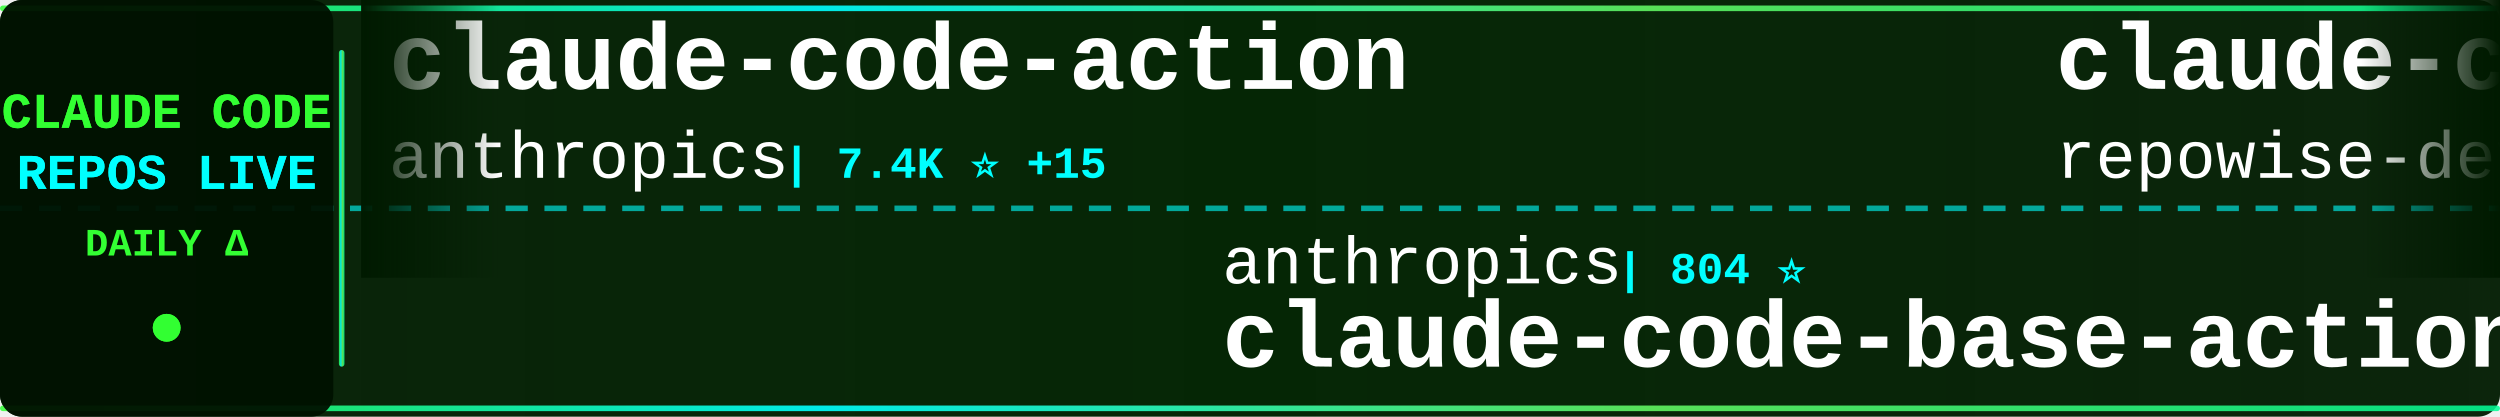
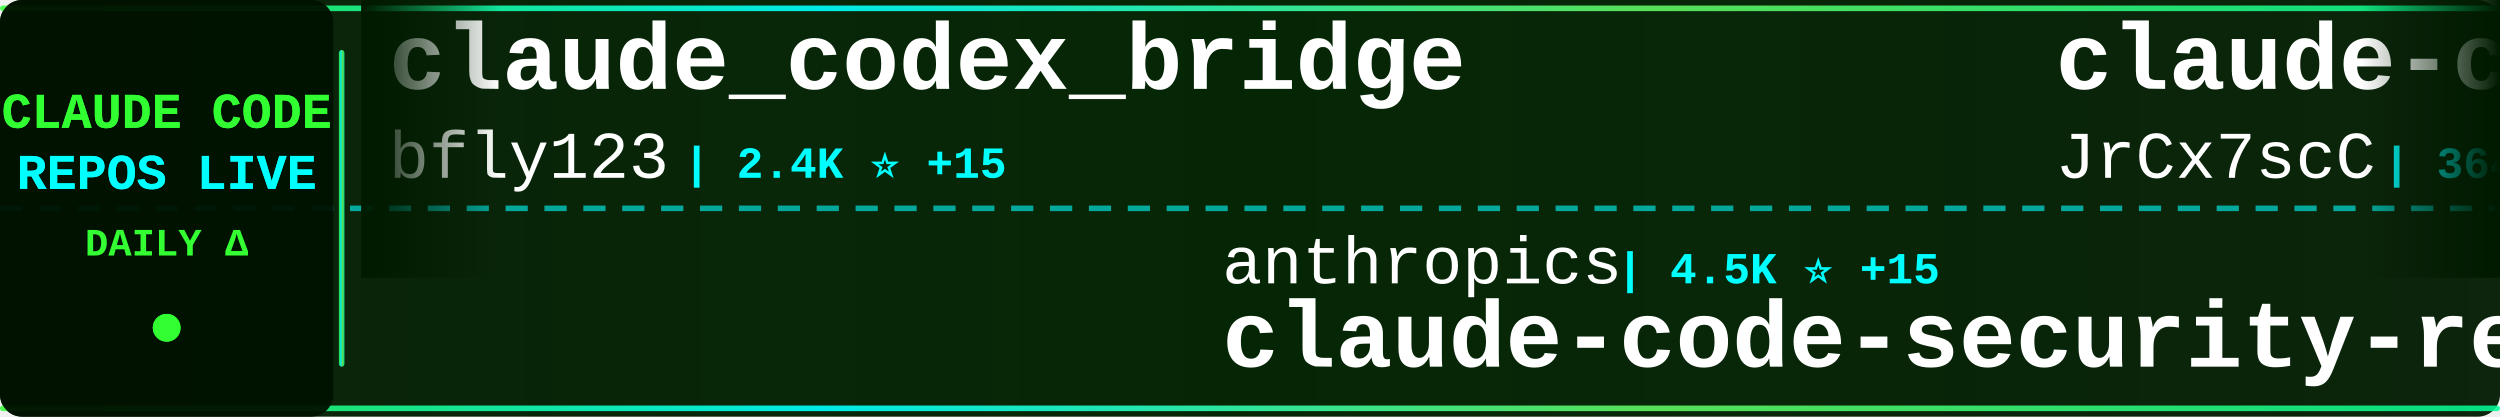
<svg xmlns="http://www.w3.org/2000/svg" width="900" height="150">
  <defs>
    <linearGradient id="tickerBg" x1="0%" y1="0%" x2="100%" y2="0%">
      <stop offset="0%" style="stop-color:#001a00;stop-opacity:0.95" />
      <stop offset="50%" style="stop-color:#002200;stop-opacity:0.98" />
      <stop offset="100%" style="stop-color:#001a00;stop-opacity:0.95" />
    </linearGradient>
    <linearGradient id="borderGrad" x1="0%" y1="0%" x2="100%" y2="0%">
      <stop offset="0%" style="stop-color:#33ff33;stop-opacity:0.85">
        <animate attributeName="stop-opacity" values="0.85;1;0.85" dur="2s" repeatCount="indefinite" />
      </stop>
      <stop offset="33%" style="stop-color:#00ffff;stop-opacity:0.9">
        <animate attributeName="stop-opacity" values="0.9;1;0.9" dur="2.2s" repeatCount="indefinite" />
      </stop>
      <stop offset="66%" style="stop-color:#66ff66;stop-opacity:0.85">
        <animate attributeName="stop-opacity" values="0.85;1;0.85" dur="1.8s" repeatCount="indefinite" />
      </stop>
      <stop offset="100%" style="stop-color:#00ff99;stop-opacity:0.85">
        <animate attributeName="stop-opacity" values="0.85;1;0.85" dur="2s" repeatCount="indefinite" />
      </stop>
    </linearGradient>
    <filter id="textGlow">
      <feGaussianBlur stdDeviation="0.1" result="coloredBlur" />
      <feMerge>
        <feMergeNode in="coloredBlur" />
        <feMergeNode in="SourceGraphic" />
      </feMerge>
    </filter>
    <filter id="metricGlow">
      <feGaussianBlur stdDeviation="0.2" result="coloredBlur" />
      <feMerge>
        <feMergeNode in="coloredBlur" />
        <feMergeNode in="SourceGraphic" />
      </feMerge>
    </filter>
    <linearGradient id="leftFade" x1="0%" y1="0%" x2="100%" y2="0%">
      <stop offset="0%" style="stop-color:#001a00;stop-opacity:1" />
      <stop offset="100%" style="stop-color:#001a00;stop-opacity:0" />
    </linearGradient>
    <linearGradient id="rightFade" x1="0%" y1="0%" x2="100%" y2="0%">
      <stop offset="0%" style="stop-color:#001a00;stop-opacity:0" />
      <stop offset="100%" style="stop-color:#001a00;stop-opacity:1" />
    </linearGradient>
  </defs>
  <rect width="900" height="150" fill="url(#tickerBg)" rx="8" />
  <rect x="0" y="2" width="900" height="2" fill="url(#borderGrad)" rx="1" />
  <rect x="0" y="146" width="900" height="2" fill="url(#borderGrad)" rx="1" />
  <line x1="0" y1="75" x2="900" y2="75" stroke="#00ffff" stroke-width="2" stroke-dasharray="8 6" opacity="0.6" />
  <rect x="0" y="0" width="120" height="150" fill="#001100" opacity="0.95" rx="8" />
  <text x="60" y="46" font-family="'Courier New', monospace" font-size="18" font-weight="bold" fill="#33ff33" text-anchor="middle" filter="url(#textGlow)">
    CLAUDE CODE
  </text>
  <text x="60" y="68" font-family="'Courier New', monospace" font-size="18" font-weight="bold" fill="#00ffff" text-anchor="middle" filter="url(#textGlow)">
    REPOS LIVE
  </text>
  <text x="60" y="92" font-family="'Courier New', monospace" font-size="14" font-weight="bold" fill="#33ff33" text-anchor="middle">
    DAILY Δ
  </text>
  <circle cx="60" cy="118" r="5" fill="#33ff33" filter="url(#metricGlow)">
    <animate attributeName="r" values="4;6;4" dur="1.5s" repeatCount="indefinite" />
    <animate attributeName="opacity" values="0.6;1;0.6" dur="1.5s" repeatCount="indefinite" />
  </circle>
  <rect x="122" y="18" width="2" height="114" fill="url(#borderGrad)" rx="1" />
  <clipPath id="tickerClip">
    <rect x="130" y="0" width="770" height="150" />
  </clipPath>
  <g clip-path="url(#tickerClip)">
    <g id="tickerItems">
      <animateTransform attributeName="transform" attributeType="XML" type="translate" from="0 0" to="-3000 0" dur="54s" repeatCount="indefinite" />
      <g transform="translate(0, 0)">
-         <text x="140" y="32" font-family="'Courier New', monospace" font-size="34" font-weight="bold" fill="#ffffff">claude-code-action</text>
-         <text x="140" y="64" font-family="'Courier New', monospace" font-size="24" font-weight="normal" fill="#ffffff" opacity="1.0">anthropics</text>
-         <text x="282" y="64" font-family="'Courier New', monospace" font-size="16" font-weight="bold" fill="#00ffff"> | 7.4K ⭐ +15</text>
+         <text x="140" y="32" font-family="'Courier New', monospace" font-size="34" font-weight="bold" fill="#ffffff">claude_codex_bridge</text>
+         <text x="140" y="64" font-family="'Courier New', monospace" font-size="24" font-weight="normal" fill="#ffffff" opacity="1.0">bfly123</text>
+         <text x="246" y="64" font-family="'Courier New', monospace" font-size="16" font-weight="bold" fill="#00ffff"> | 2.4K ⭐ +15</text>
      </g>
      <g transform="translate(300, 0)">
        <text x="140" y="102" font-family="'Courier New', monospace" font-size="24" font-weight="normal" fill="#ffffff" opacity="1.0">anthropics</text>
-         <text x="282" y="102" font-family="'Courier New', monospace" font-size="16" font-weight="bold" fill="#00ffff"> | 804 ⭐</text>
-         <text x="140" y="132" font-family="'Courier New', monospace" font-size="34" font-weight="bold" fill="#ffffff">claude-code-base-action</text>
+         <text x="282" y="102" font-family="'Courier New', monospace" font-size="16" font-weight="bold" fill="#00ffff"> | 4.5K ⭐ +15</text>
+         <text x="140" y="132" font-family="'Courier New', monospace" font-size="34" font-weight="bold" fill="#ffffff">claude-code-security-rev...</text>
      </g>
      <g transform="translate(600, 0)">
+         <text x="140" y="32" font-family="'Courier New', monospace" font-size="34" font-weight="bold" fill="#ffffff">claude-code-source</text>
+         <text x="140" y="64" font-family="'Courier New', monospace" font-size="24" font-weight="normal" fill="#ffffff" opacity="1.0">JrCx7scC</text>
+         <text x="258" y="64" font-family="'Courier New', monospace" font-size="16" font-weight="bold" fill="#00ffff"> | 364 ⭐</text>
+       </g>
+       <g transform="translate(900, 0)">
+         <text x="140" y="102" font-family="'Courier New', monospace" font-size="24" font-weight="normal" fill="#ffffff" opacity="1.0">snarktank</text>
+         <text x="270" y="102" font-family="'Courier New', monospace" font-size="16" font-weight="bold" fill="#00ffff"> | 18.3K ⭐ +59</text>
+         <text x="140" y="132" font-family="'Courier New', monospace" font-size="34" font-weight="bold" fill="#ffffff">ralph</text>
+       </g>
+       <g transform="translate(1200, 0)">
+         <text x="140" y="32" font-family="'Courier New', monospace" font-size="34" font-weight="bold" fill="#ffffff">Claude-Code-Game-Studios</text>
+         <text x="140" y="64" font-family="'Courier New', monospace" font-size="24" font-weight="normal" fill="#ffffff" opacity="1.0">Donchitos</text>
+         <text x="270" y="64" font-family="'Courier New', monospace" font-size="16" font-weight="bold" fill="#00ffff"> | 16.9K ⭐ +87</text>
+       </g>
+       <g transform="translate(1500, 0)">
+         <text x="140" y="102" font-family="'Courier New', monospace" font-size="24" font-weight="normal" fill="#ffffff" opacity="1.0">Piebald-AI</text>
+         <text x="282" y="102" font-family="'Courier New', monospace" font-size="16" font-weight="bold" fill="#00ffff"> | 9.8K ⭐ +33</text>
+         <text x="140" y="132" font-family="'Courier New', monospace" font-size="34" font-weight="bold" fill="#ffffff">claude-code-system-promp...</text>
+       </g>
+       <g transform="translate(1800, 0)">
+         <text x="140" y="32" font-family="'Courier New', monospace" font-size="34" font-weight="bold" fill="#ffffff">skills</text>
+         <text x="140" y="64" font-family="'Courier New', monospace" font-size="24" font-weight="normal" fill="#ffffff" opacity="1.0">anthropics</text>
+         <text x="282" y="64" font-family="'Courier New', monospace" font-size="16" font-weight="bold" fill="#00ffff"> | 127.2K ⭐ +395</text>
+       </g>
+       <g transform="translate(2100, 0)">
+         <text x="140" y="102" font-family="'Courier New', monospace" font-size="24" font-weight="normal" fill="#ffffff" opacity="1.0">Hyper66666</text>
+         <text x="282" y="102" font-family="'Courier New', monospace" font-size="16" font-weight="bold" fill="#00ffff"> | 213 ⭐</text>
+         <text x="140" y="132" font-family="'Courier New', monospace" font-size="34" font-weight="bold" fill="#ffffff">claude-code-sourcemap</text>
+       </g>
+       <g transform="translate(2400, 0)">
        <text x="140" y="32" font-family="'Courier New', monospace" font-size="34" font-weight="bold" fill="#ffffff">claude-code-prompts</text>
        <text x="140" y="64" font-family="'Courier New', monospace" font-size="24" font-weight="normal" fill="#ffffff" opacity="1.0">repowise-dev</text>
        <text x="306" y="64" font-family="'Courier New', monospace" font-size="16" font-weight="bold" fill="#00ffff"> | 986 ⭐ +3</text>
      </g>
-       <g transform="translate(900, 0)">
+       <g transform="translate(2700, 0)">
        <text x="140" y="102" font-family="'Courier New', monospace" font-size="24" font-weight="normal" fill="#ffffff" opacity="1.0">AprilNEA</text>
        <text x="258" y="102" font-family="'Courier New', monospace" font-size="16" font-weight="bold" fill="#00ffff"> | 376 ⭐</text>
        <text x="140" y="132" font-family="'Courier New', monospace" font-size="34" font-weight="bold" fill="#ffffff">claude-code-source</text>
      </g>
-       <g transform="translate(1200, 0)">
-         <text x="140" y="32" font-family="'Courier New', monospace" font-size="34" font-weight="bold" fill="#ffffff">claude-code-source-build</text>
-         <text x="140" y="64" font-family="'Courier New', monospace" font-size="24" font-weight="normal" fill="#ffffff" opacity="1.0">andrew-kramer-inno</text>
-         <text x="378" y="64" font-family="'Courier New', monospace" font-size="16" font-weight="bold" fill="#00ffff"> | 582 ⭐ +1</text>
-       </g>
-       <g transform="translate(1500, 0)">
-         <text x="140" y="102" font-family="'Courier New', monospace" font-size="24" font-weight="normal" fill="#ffffff" opacity="1.0">darcyegb</text>
-         <text x="258" y="102" font-family="'Courier New', monospace" font-size="16" font-weight="bold" fill="#00ffff"> | 677 ⭐ +1</text>
-         <text x="140" y="132" font-family="'Courier New', monospace" font-size="34" font-weight="bold" fill="#ffffff">ClaudeCodeAgents</text>
-       </g>
-       <g transform="translate(1800, 0)">
-         <text x="140" y="32" font-family="'Courier New', monospace" font-size="34" font-weight="bold" fill="#ffffff">claude-code-settings</text>
-         <text x="140" y="64" font-family="'Courier New', monospace" font-size="24" font-weight="normal" fill="#ffffff" opacity="1.0">feiskyer</text>
-         <text x="258" y="64" font-family="'Courier New', monospace" font-size="16" font-weight="bold" fill="#00ffff"> | 1.5K ⭐ +3</text>
-       </g>
-       <g transform="translate(2100, 0)">
-         <text x="140" y="102" font-family="'Courier New', monospace" font-size="24" font-weight="normal" fill="#ffffff" opacity="1.0">router-for-me</text>
-         <text x="318" y="102" font-family="'Courier New', monospace" font-size="16" font-weight="bold" fill="#00ffff"> | 30.3K ⭐ +146</text>
-         <text x="140" y="132" font-family="'Courier New', monospace" font-size="34" font-weight="bold" fill="#ffffff">CLIProxyAPI</text>
-       </g>
-       <g transform="translate(2400, 0)">
-         <text x="140" y="32" font-family="'Courier New', monospace" font-size="34" font-weight="bold" fill="#ffffff">ralph</text>
-         <text x="140" y="64" font-family="'Courier New', monospace" font-size="24" font-weight="normal" fill="#ffffff" opacity="1.0">snarktank</text>
-         <text x="270" y="64" font-family="'Courier New', monospace" font-size="16" font-weight="bold" fill="#00ffff"> | 18.3K ⭐ +63</text>
-       </g>
-       <g transform="translate(2700, 0)">
-         <text x="140" y="102" font-family="'Courier New', monospace" font-size="24" font-weight="normal" fill="#ffffff" opacity="1.0">ponponon</text>
-         <text x="258" y="102" font-family="'Courier New', monospace" font-size="16" font-weight="bold" fill="#00ffff"> | 2.2K ⭐ +3</text>
-         <text x="140" y="132" font-family="'Courier New', monospace" font-size="34" font-weight="bold" fill="#ffffff">claude_code_src</text>
-       </g>
      <g transform="translate(3000, 0)">
-         <text x="140" y="32" font-family="'Courier New', monospace" font-size="34" font-weight="bold" fill="#ffffff">claude-code-action</text>
-         <text x="140" y="64" font-family="'Courier New', monospace" font-size="24" font-weight="normal" fill="#ffffff" opacity="1.0">anthropics</text>
-         <text x="282" y="64" font-family="'Courier New', monospace" font-size="16" font-weight="bold" fill="#00ffff"> | 7.4K ⭐ +15</text>
+         <text x="140" y="32" font-family="'Courier New', monospace" font-size="34" font-weight="bold" fill="#ffffff">claude_codex_bridge</text>
+         <text x="140" y="64" font-family="'Courier New', monospace" font-size="24" font-weight="normal" fill="#ffffff" opacity="1.0">bfly123</text>
+         <text x="246" y="64" font-family="'Courier New', monospace" font-size="16" font-weight="bold" fill="#00ffff"> | 2.4K ⭐ +15</text>
      </g>
      <g transform="translate(3300, 0)">
        <text x="140" y="102" font-family="'Courier New', monospace" font-size="24" font-weight="normal" fill="#ffffff" opacity="1.0">anthropics</text>
-         <text x="282" y="102" font-family="'Courier New', monospace" font-size="16" font-weight="bold" fill="#00ffff"> | 804 ⭐</text>
-         <text x="140" y="132" font-family="'Courier New', monospace" font-size="34" font-weight="bold" fill="#ffffff">claude-code-base-action</text>
+         <text x="282" y="102" font-family="'Courier New', monospace" font-size="16" font-weight="bold" fill="#00ffff"> | 4.5K ⭐ +15</text>
+         <text x="140" y="132" font-family="'Courier New', monospace" font-size="34" font-weight="bold" fill="#ffffff">claude-code-security-rev...</text>
      </g>
      <g transform="translate(3600, 0)">
-         <text x="140" y="32" font-family="'Courier New', monospace" font-size="34" font-weight="bold" fill="#ffffff">claude-code-prompts</text>
-         <text x="140" y="64" font-family="'Courier New', monospace" font-size="24" font-weight="normal" fill="#ffffff" opacity="1.0">repowise-dev</text>
-         <text x="306" y="64" font-family="'Courier New', monospace" font-size="16" font-weight="bold" fill="#00ffff"> | 986 ⭐ +3</text>
+         <text x="140" y="32" font-family="'Courier New', monospace" font-size="34" font-weight="bold" fill="#ffffff">claude-code-source</text>
+         <text x="140" y="64" font-family="'Courier New', monospace" font-size="24" font-weight="normal" fill="#ffffff" opacity="1.0">JrCx7scC</text>
+         <text x="258" y="64" font-family="'Courier New', monospace" font-size="16" font-weight="bold" fill="#00ffff"> | 364 ⭐</text>
      </g>
      <g transform="translate(3900, 0)">
-         <text x="140" y="102" font-family="'Courier New', monospace" font-size="24" font-weight="normal" fill="#ffffff" opacity="1.0">AprilNEA</text>
-         <text x="258" y="102" font-family="'Courier New', monospace" font-size="16" font-weight="bold" fill="#00ffff"> | 376 ⭐</text>
-         <text x="140" y="132" font-family="'Courier New', monospace" font-size="34" font-weight="bold" fill="#ffffff">claude-code-source</text>
+         <text x="140" y="102" font-family="'Courier New', monospace" font-size="24" font-weight="normal" fill="#ffffff" opacity="1.0">snarktank</text>
+         <text x="270" y="102" font-family="'Courier New', monospace" font-size="16" font-weight="bold" fill="#00ffff"> | 18.3K ⭐ +59</text>
+         <text x="140" y="132" font-family="'Courier New', monospace" font-size="34" font-weight="bold" fill="#ffffff">ralph</text>
      </g>
    </g>
  </g>
  <rect x="130" y="0" width="50" height="100" fill="url(#leftFade)" />
  <rect x="850" y="0" width="50" height="100" fill="url(#rightFade)" />
</svg>
